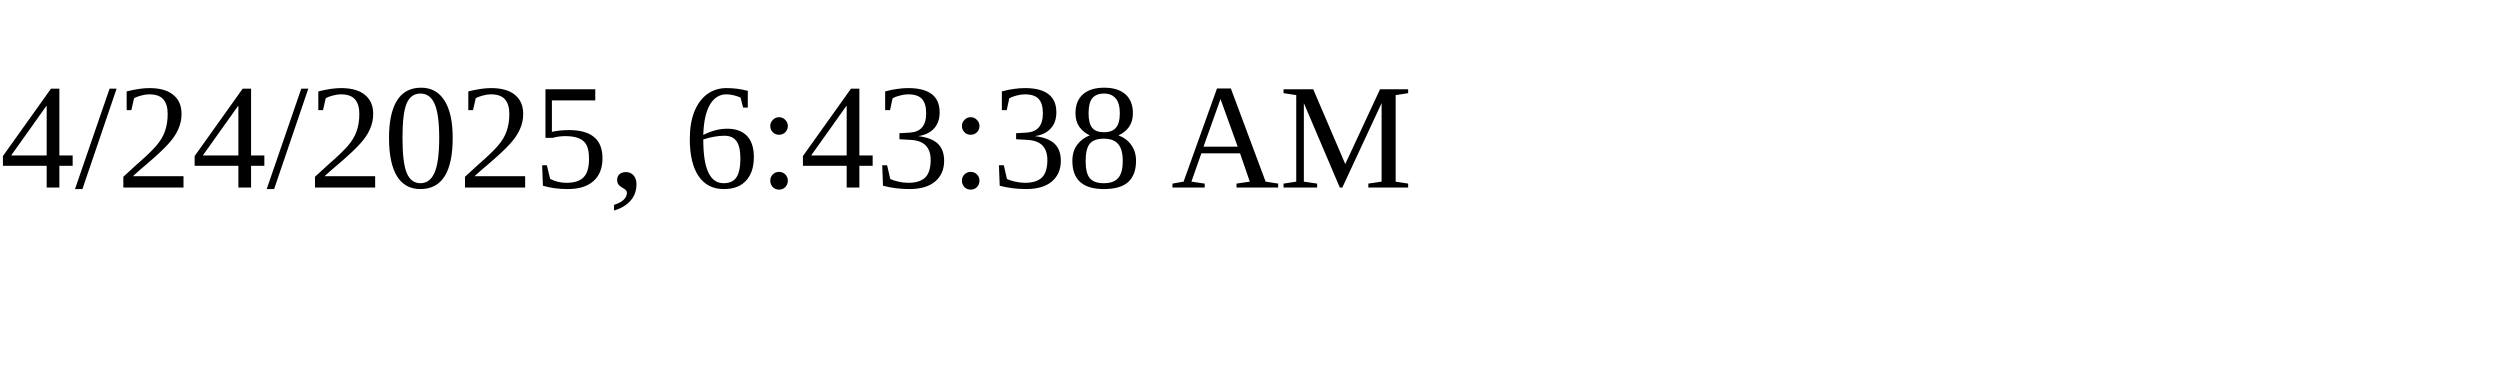
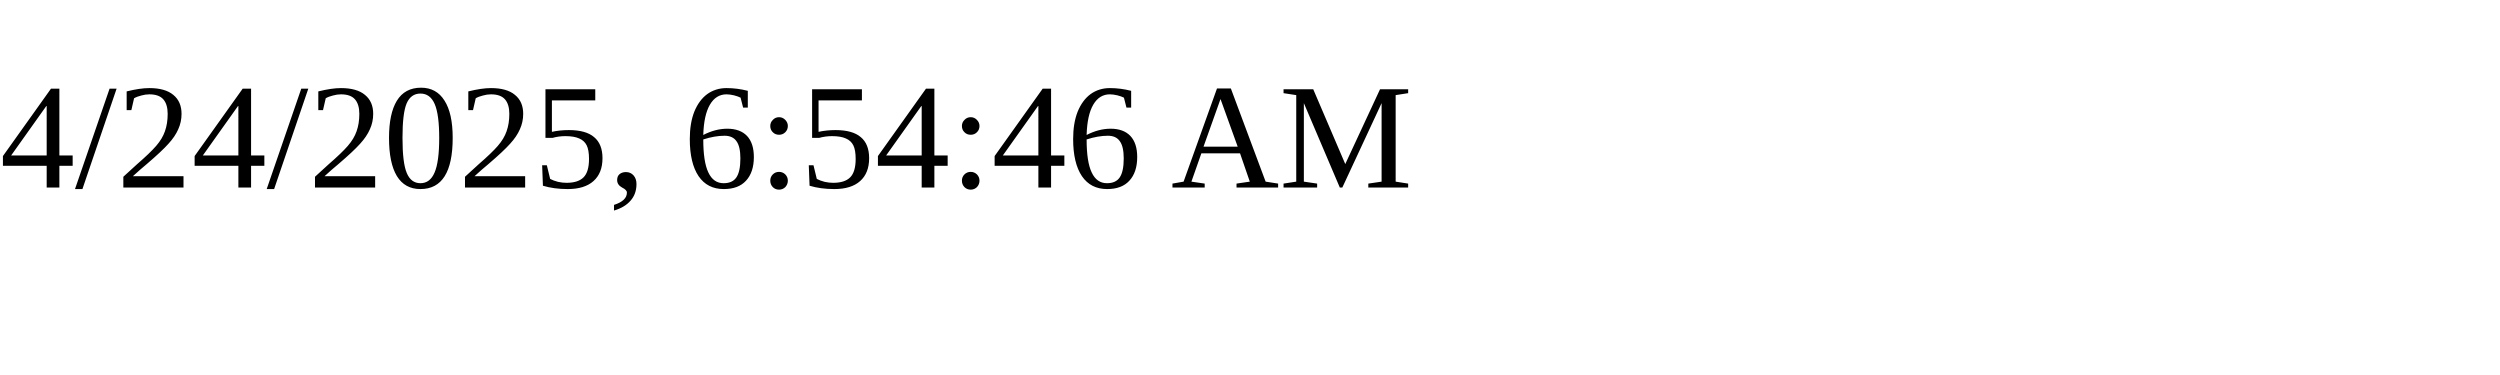
<svg xmlns="http://www.w3.org/2000/svg" height="30" width="200">
-   <text x="0" y="15">4/24/2025, 6:43:38 AM</text>
+   <text x="0" y="15">4/24/2025, 6:54:46 AM</text>
</svg>
